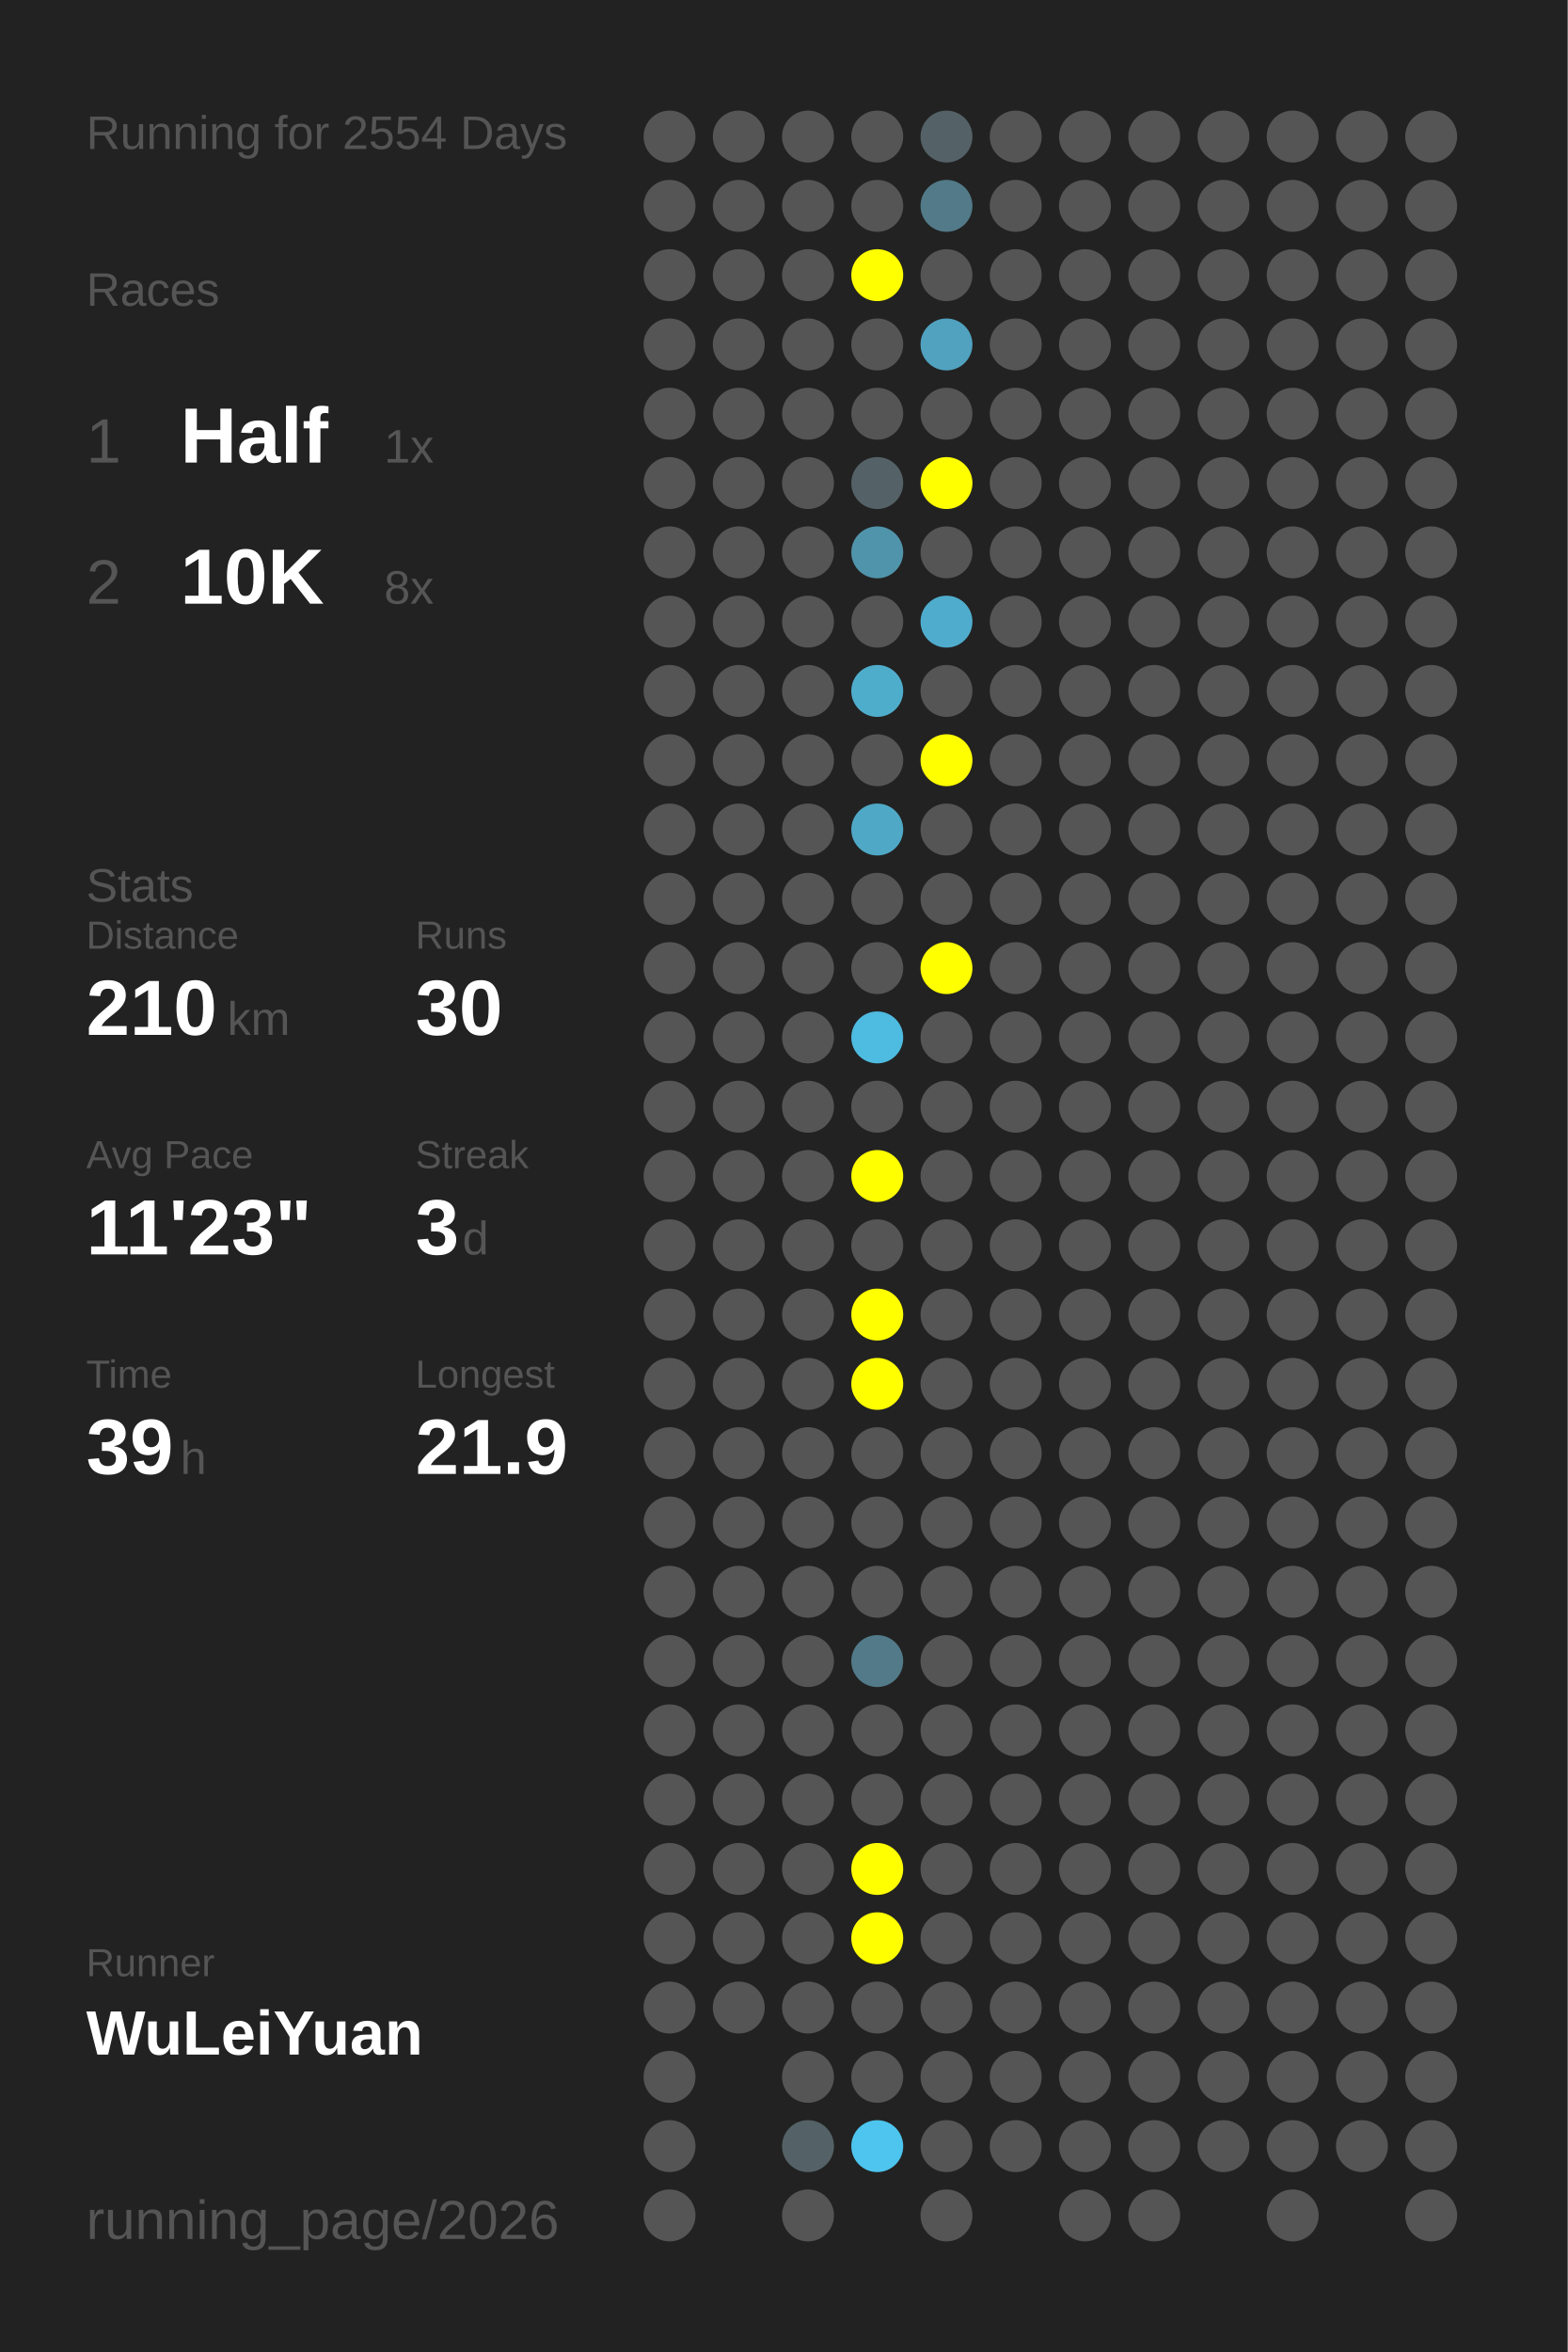
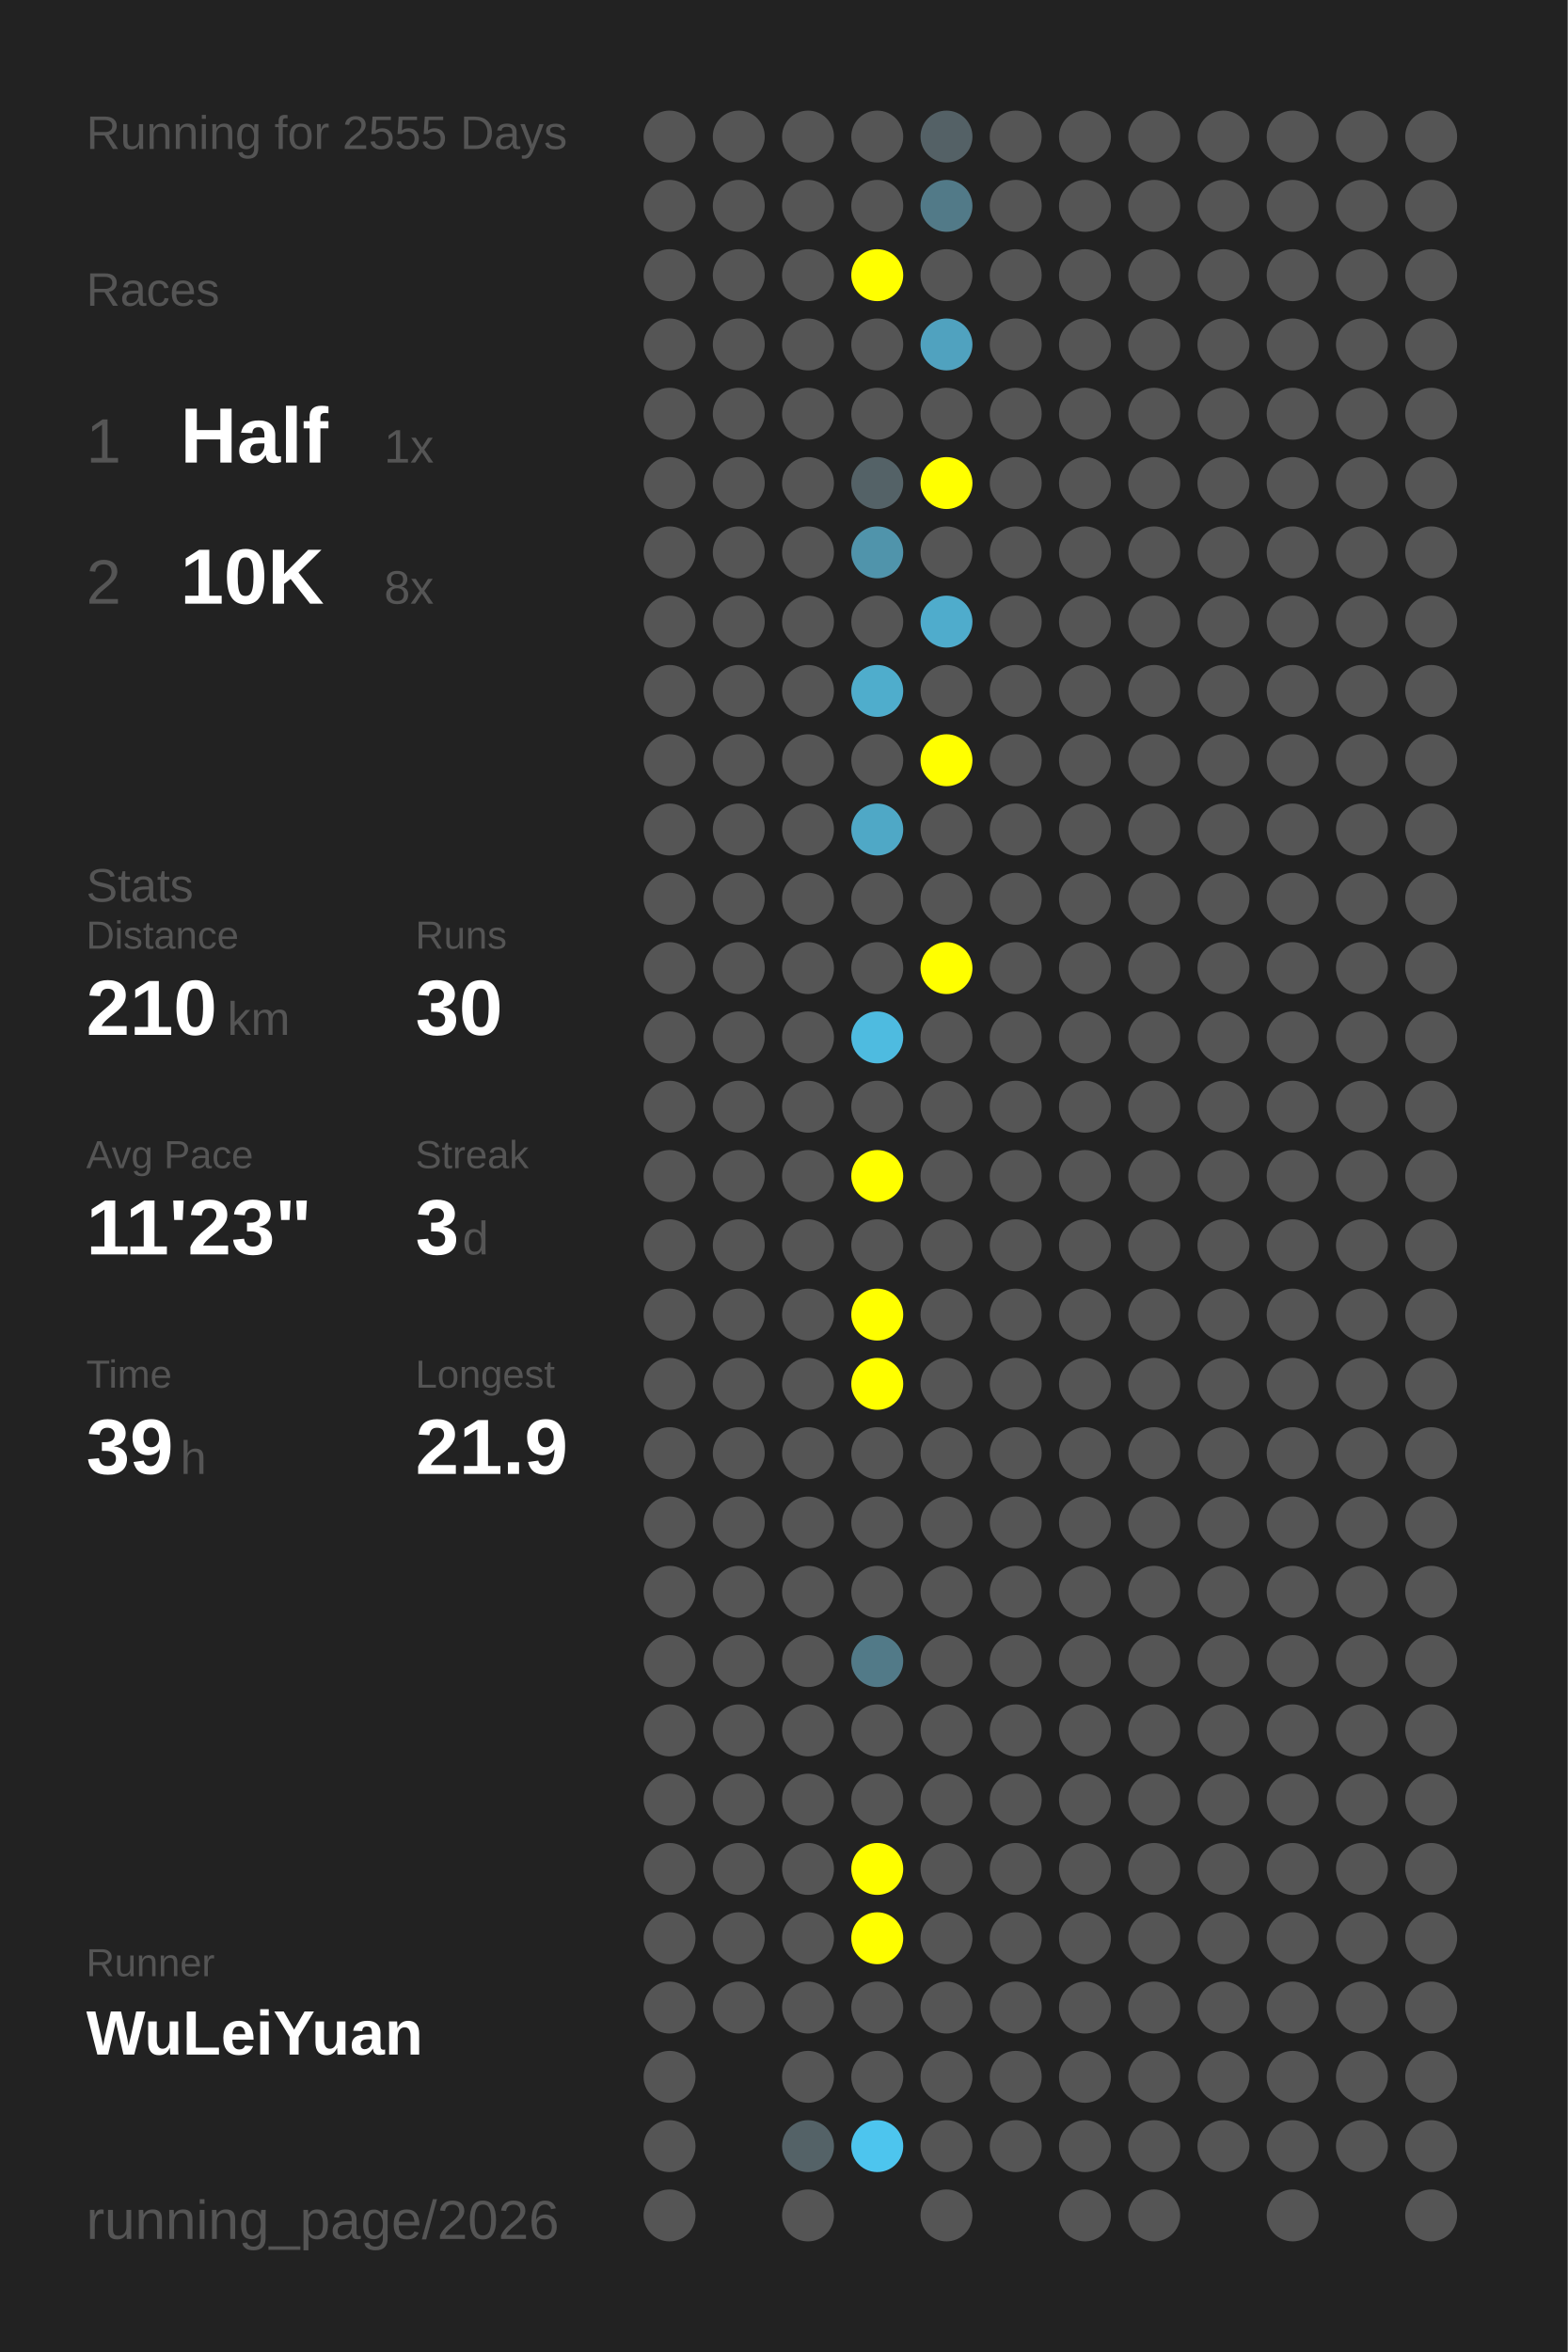
<svg xmlns="http://www.w3.org/2000/svg" baseProfile="full" height="300mm" version="1.1" viewBox="0,0,200,300" width="200mm">
  <defs />
  <rect fill="#222222" height="300" width="200" x="0" y="0" />
-   <text fill="#555555" style="font-size:6px; font-family:Arial;" x="11" y="19">Running for 2554 Days</text>
+   <text fill="#555555" style="font-size:6px; font-family:Arial;" x="11" y="19">Running for 2555 Days</text>
  <text fill="#555555" style="font-size:6px; font-family:Arial;" x="11" y="39">Races</text>
  <text fill="#555555" style="font-size:8px; font-family:Arial;" x="11" y="59">1</text>
  <text fill="#FFFFFF" style="font-size:10px; font-family:Arial; font-weight:bold;" x="23" y="59">Half</text>
  <text fill="#555555" style="font-size:6px; font-family:Arial;" x="49" y="59">1x</text>
  <text fill="#555555" style="font-size:8px; font-family:Arial;" x="11" y="77">2</text>
  <text fill="#FFFFFF" style="font-size:10px; font-family:Arial; font-weight:bold;" x="23" y="77">10K</text>
  <text fill="#555555" style="font-size:6px; font-family:Arial;" x="49" y="77">8x</text>
  <text fill="#555555" style="font-size:6px; font-family:Arial;" x="11" y="115">Stats</text>
  <text fill="#555555" style="font-size:5px; font-family:Arial;" x="11" y="121">Distance</text>
  <text fill="#FFFFFF" style="font-size:10px; font-family:Arial; font-weight:bold;" x="11" y="132">210</text>
  <text fill="#555555" style="font-size:6px; font-family:Arial;" x="29" y="132">km</text>
  <text fill="#555555" style="font-size:5px; font-family:Arial;" x="53" y="121">Runs</text>
  <text fill="#FFFFFF" style="font-size:10px; font-family:Arial; font-weight:bold;" x="53" y="132">30</text>
  <text fill="#555555" style="font-size:5px; font-family:Arial;" x="11" y="149">Avg Pace</text>
  <text fill="#FFFFFF" style="font-size:10px; font-family:Arial; font-weight:bold;" x="11" y="160">11'23"</text>
  <text fill="#555555" style="font-size:5px; font-family:Arial;" x="53" y="149">Streak</text>
  <text fill="#FFFFFF" style="font-size:10px; font-family:Arial; font-weight:bold;" x="53" y="160">3</text>
  <text fill="#555555" style="font-size:6px; font-family:Arial;" x="59" y="160">d</text>
  <text fill="#555555" style="font-size:5px; font-family:Arial;" x="11" y="177">Time</text>
  <text fill="#FFFFFF" style="font-size:10px; font-family:Arial; font-weight:bold;" x="11" y="188">39</text>
  <text fill="#555555" style="font-size:6px; font-family:Arial;" x="23" y="188">h</text>
  <text fill="#555555" style="font-size:5px; font-family:Arial;" x="53" y="177">Longest</text>
  <text fill="#FFFFFF" style="font-size:10px; font-family:Arial; font-weight:bold;" x="53" y="188">21.9</text>
  <text fill="#555555" style="font-size:5px; font-family:Arial;" x="11" y="252.065">Runner</text>
  <text fill="#FFFFFF" style="font-size:8px; font-family:Arial; font-weight:bold;" x="11" y="262.065">WuLeiYuan</text>
  <text fill="#555555" style="font-size:7px; font-family:Arial;" x="11" y="285.581">running_page/2026</text>
  <circle cx="85.417" cy="17.419" fill="#555555" r="3.312" />
  <circle cx="85.417" cy="26.258" fill="#555555" r="3.312" />
  <circle cx="85.417" cy="35.097" fill="#555555" r="3.312" />
  <circle cx="85.417" cy="43.935" fill="#555555" r="3.312" />
  <circle cx="85.417" cy="52.774" fill="#555555" r="3.312" />
  <circle cx="85.417" cy="61.613" fill="#555555" r="3.312" />
  <circle cx="85.417" cy="70.452" fill="#555555" r="3.312" />
  <circle cx="85.417" cy="79.29" fill="#555555" r="3.312" />
  <circle cx="85.417" cy="88.129" fill="#555555" r="3.312" />
  <circle cx="85.417" cy="96.968" fill="#555555" r="3.312" />
  <circle cx="85.417" cy="105.806" fill="#555555" r="3.312" />
  <circle cx="85.417" cy="114.645" fill="#555555" r="3.312" />
  <circle cx="85.417" cy="123.484" fill="#555555" r="3.312" />
  <circle cx="85.417" cy="132.323" fill="#555555" r="3.312" />
  <circle cx="85.417" cy="141.161" fill="#555555" r="3.312" />
  <circle cx="85.417" cy="150" fill="#555555" r="3.312" />
  <circle cx="85.417" cy="158.839" fill="#555555" r="3.312" />
  <circle cx="85.417" cy="167.677" fill="#555555" r="3.312" />
  <circle cx="85.417" cy="176.516" fill="#555555" r="3.312" />
  <circle cx="85.417" cy="185.355" fill="#555555" r="3.312" />
  <circle cx="85.417" cy="194.194" fill="#555555" r="3.312" />
  <circle cx="85.417" cy="203.032" fill="#555555" r="3.312" />
  <circle cx="85.417" cy="211.871" fill="#555555" r="3.312" />
  <circle cx="85.417" cy="220.71" fill="#555555" r="3.312" />
  <circle cx="85.417" cy="229.548" fill="#555555" r="3.312" />
  <circle cx="85.417" cy="238.387" fill="#555555" r="3.312" />
  <circle cx="85.417" cy="247.226" fill="#555555" r="3.312" />
  <circle cx="85.417" cy="256.065" fill="#555555" r="3.312" />
  <circle cx="85.417" cy="264.903" fill="#555555" r="3.312" />
  <circle cx="85.417" cy="273.742" fill="#555555" r="3.312" />
  <circle cx="85.417" cy="282.581" fill="#555555" r="3.312" />
  <circle cx="94.25" cy="17.419" fill="#555555" r="3.312" />
  <circle cx="94.25" cy="26.258" fill="#555555" r="3.312" />
  <circle cx="94.25" cy="35.097" fill="#555555" r="3.312" />
  <circle cx="94.25" cy="43.935" fill="#555555" r="3.312" />
  <circle cx="94.25" cy="52.774" fill="#555555" r="3.312" />
  <circle cx="94.25" cy="61.613" fill="#555555" r="3.312" />
  <circle cx="94.25" cy="70.452" fill="#555555" r="3.312" />
  <circle cx="94.25" cy="79.29" fill="#555555" r="3.312" />
  <circle cx="94.25" cy="88.129" fill="#555555" r="3.312" />
  <circle cx="94.25" cy="96.968" fill="#555555" r="3.312" />
  <circle cx="94.25" cy="105.806" fill="#555555" r="3.312" />
  <circle cx="94.25" cy="114.645" fill="#555555" r="3.312" />
  <circle cx="94.25" cy="123.484" fill="#555555" r="3.312" />
  <circle cx="94.25" cy="132.323" fill="#555555" r="3.312" />
  <circle cx="94.25" cy="141.161" fill="#555555" r="3.312" />
  <circle cx="94.25" cy="150" fill="#555555" r="3.312" />
  <circle cx="94.25" cy="158.839" fill="#555555" r="3.312" />
  <circle cx="94.25" cy="167.677" fill="#555555" r="3.312" />
  <circle cx="94.25" cy="176.516" fill="#555555" r="3.312" />
  <circle cx="94.25" cy="185.355" fill="#555555" r="3.312" />
  <circle cx="94.25" cy="194.194" fill="#555555" r="3.312" />
  <circle cx="94.25" cy="203.032" fill="#555555" r="3.312" />
  <circle cx="94.25" cy="211.871" fill="#555555" r="3.312" />
  <circle cx="94.25" cy="220.71" fill="#555555" r="3.312" />
  <circle cx="94.25" cy="229.548" fill="#555555" r="3.312" />
  <circle cx="94.25" cy="238.387" fill="#555555" r="3.312" />
  <circle cx="94.25" cy="247.226" fill="#555555" r="3.312" />
  <circle cx="94.25" cy="256.065" fill="#555555" r="3.312" />
  <circle cx="103.083" cy="17.419" fill="#555555" r="3.312" />
  <circle cx="103.083" cy="26.258" fill="#555555" r="3.312" />
  <circle cx="103.083" cy="35.097" fill="#555555" r="3.312" />
  <circle cx="103.083" cy="43.935" fill="#555555" r="3.312" />
  <circle cx="103.083" cy="52.774" fill="#555555" r="3.312" />
  <circle cx="103.083" cy="61.613" fill="#555555" r="3.312" />
  <circle cx="103.083" cy="70.452" fill="#555555" r="3.312" />
  <circle cx="103.083" cy="79.29" fill="#555555" r="3.312" />
  <circle cx="103.083" cy="88.129" fill="#555555" r="3.312" />
  <circle cx="103.083" cy="96.968" fill="#555555" r="3.312" />
  <circle cx="103.083" cy="105.806" fill="#555555" r="3.312" />
  <circle cx="103.083" cy="114.645" fill="#555555" r="3.312" />
  <circle cx="103.083" cy="123.484" fill="#555555" r="3.312" />
  <circle cx="103.083" cy="132.323" fill="#555555" r="3.312" />
  <circle cx="103.083" cy="141.161" fill="#555555" r="3.312" />
  <circle cx="103.083" cy="150" fill="#555555" r="3.312" />
  <circle cx="103.083" cy="158.839" fill="#555555" r="3.312" />
  <circle cx="103.083" cy="167.677" fill="#555555" r="3.312" />
  <circle cx="103.083" cy="176.516" fill="#555555" r="3.312" />
  <circle cx="103.083" cy="185.355" fill="#555555" r="3.312" />
  <circle cx="103.083" cy="194.194" fill="#555555" r="3.312" />
  <circle cx="103.083" cy="203.032" fill="#555555" r="3.312" />
  <circle cx="103.083" cy="211.871" fill="#555555" r="3.312" />
  <circle cx="103.083" cy="220.71" fill="#555555" r="3.312" />
  <circle cx="103.083" cy="229.548" fill="#555555" r="3.312" />
  <circle cx="103.083" cy="238.387" fill="#555555" r="3.312" />
  <circle cx="103.083" cy="247.226" fill="#555555" r="3.312" />
  <circle cx="103.083" cy="256.065" fill="#555555" r="3.312" />
  <circle cx="103.083" cy="264.903" fill="#555555" r="3.312" />
  <circle cx="103.083" cy="273.742" fill="#546267" r="3.312" />
  <circle cx="103.083" cy="282.581" fill="#555555" r="3.312" />
  <circle cx="111.917" cy="17.419" fill="#555555" r="3.312" />
  <circle cx="111.917" cy="26.258" fill="#555555" r="3.312" />
  <circle cx="111.917" cy="35.097" fill="#FFFF00" r="3.312" />
  <circle cx="111.917" cy="43.935" fill="#555555" r="3.312" />
  <circle cx="111.917" cy="52.774" fill="#555555" r="3.312" />
  <circle cx="111.917" cy="61.613" fill="#546267" r="3.312" />
  <circle cx="111.917" cy="70.452" fill="#5094ab" r="3.312" />
  <circle cx="111.917" cy="79.29" fill="#555555" r="3.312" />
  <circle cx="111.917" cy="88.129" fill="#4fadcc" r="3.312" />
  <circle cx="111.917" cy="96.968" fill="#555555" r="3.312" />
  <circle cx="111.917" cy="105.806" fill="#4fa8c6" r="3.312" />
  <circle cx="111.917" cy="114.645" fill="#555555" r="3.312" />
  <circle cx="111.917" cy="123.484" fill="#555555" r="3.312" />
  <circle cx="111.917" cy="132.323" fill="#4ebbe0" r="3.312" />
  <circle cx="111.917" cy="141.161" fill="#555555" r="3.312" />
  <circle cx="111.917" cy="150" fill="#FFFF00" r="3.312" />
  <circle cx="111.917" cy="158.839" fill="#555555" r="3.312" />
  <circle cx="111.917" cy="167.677" fill="#FFFF00" r="3.312" />
  <circle cx="111.917" cy="176.516" fill="#FFFF00" r="3.312" />
  <circle cx="111.917" cy="185.355" fill="#555555" r="3.312" />
  <circle cx="111.917" cy="194.194" fill="#555555" r="3.312" />
  <circle cx="111.917" cy="203.032" fill="#555555" r="3.312" />
  <circle cx="111.917" cy="211.871" fill="#527a88" r="3.312" />
  <circle cx="111.917" cy="220.71" fill="#555555" r="3.312" />
  <circle cx="111.917" cy="229.548" fill="#555555" r="3.312" />
  <circle cx="111.917" cy="238.387" fill="#FFFF00" r="3.312" />
  <circle cx="111.917" cy="247.226" fill="#FFFF00" r="3.312" />
  <circle cx="111.917" cy="256.065" fill="#555555" r="3.312" />
  <circle cx="111.917" cy="264.903" fill="#555555" r="3.312" />
  <circle cx="111.917" cy="273.742" fill="#4dc5ee" r="3.312" />
  <circle cx="120.75" cy="17.419" fill="#546166" r="3.312" />
  <circle cx="120.75" cy="26.258" fill="#527a88" r="3.312" />
  <circle cx="120.75" cy="35.097" fill="#555555" r="3.312" />
  <circle cx="120.75" cy="43.935" fill="#50a2bf" r="3.312" />
  <circle cx="120.75" cy="52.774" fill="#555555" r="3.312" />
  <circle cx="120.75" cy="61.613" fill="#FFFF00" r="3.312" />
  <circle cx="120.75" cy="70.452" fill="#555555" r="3.312" />
  <circle cx="120.75" cy="79.29" fill="#4faccc" r="3.312" />
  <circle cx="120.75" cy="88.129" fill="#555555" r="3.312" />
  <circle cx="120.75" cy="96.968" fill="#FFFF00" r="3.312" />
  <circle cx="120.75" cy="105.806" fill="#555555" r="3.312" />
  <circle cx="120.75" cy="114.645" fill="#555555" r="3.312" />
  <circle cx="120.75" cy="123.484" fill="#FFFF00" r="3.312" />
  <circle cx="120.75" cy="132.323" fill="#555555" r="3.312" />
  <circle cx="120.75" cy="141.161" fill="#555555" r="3.312" />
  <circle cx="120.75" cy="150" fill="#555555" r="3.312" />
  <circle cx="120.75" cy="158.839" fill="#555555" r="3.312" />
  <circle cx="120.75" cy="167.677" fill="#555555" r="3.312" />
  <circle cx="120.75" cy="176.516" fill="#555555" r="3.312" />
  <circle cx="120.75" cy="185.355" fill="#555555" r="3.312" />
  <circle cx="120.75" cy="194.194" fill="#555555" r="3.312" />
  <circle cx="120.75" cy="203.032" fill="#555555" r="3.312" />
  <circle cx="120.75" cy="211.871" fill="#555555" r="3.312" />
  <circle cx="120.75" cy="220.71" fill="#555555" r="3.312" />
  <circle cx="120.75" cy="229.548" fill="#555555" r="3.312" />
  <circle cx="120.75" cy="238.387" fill="#555555" r="3.312" />
  <circle cx="120.75" cy="247.226" fill="#555555" r="3.312" />
  <circle cx="120.75" cy="256.065" fill="#555555" r="3.312" />
  <circle cx="120.75" cy="264.903" fill="#555555" r="3.312" />
  <circle cx="120.75" cy="273.742" fill="#555555" r="3.312" />
  <circle cx="120.75" cy="282.581" fill="#555555" r="3.312" />
  <circle cx="129.583" cy="17.419" fill="#555555" r="3.312" />
  <circle cx="129.583" cy="26.258" fill="#555555" r="3.312" />
  <circle cx="129.583" cy="35.097" fill="#555555" r="3.312" />
  <circle cx="129.583" cy="43.935" fill="#555555" r="3.312" />
  <circle cx="129.583" cy="52.774" fill="#555555" r="3.312" />
  <circle cx="129.583" cy="61.613" fill="#555555" r="3.312" />
  <circle cx="129.583" cy="70.452" fill="#555555" r="3.312" />
  <circle cx="129.583" cy="79.29" fill="#555555" r="3.312" />
  <circle cx="129.583" cy="88.129" fill="#555555" r="3.312" />
  <circle cx="129.583" cy="96.968" fill="#555555" r="3.312" />
  <circle cx="129.583" cy="105.806" fill="#555555" r="3.312" />
  <circle cx="129.583" cy="114.645" fill="#555555" r="3.312" />
  <circle cx="129.583" cy="123.484" fill="#555555" r="3.312" />
  <circle cx="129.583" cy="132.323" fill="#555555" r="3.312" />
  <circle cx="129.583" cy="141.161" fill="#555555" r="3.312" />
  <circle cx="129.583" cy="150" fill="#555555" r="3.312" />
  <circle cx="129.583" cy="158.839" fill="#555555" r="3.312" />
  <circle cx="129.583" cy="167.677" fill="#555555" r="3.312" />
  <circle cx="129.583" cy="176.516" fill="#555555" r="3.312" />
  <circle cx="129.583" cy="185.355" fill="#555555" r="3.312" />
  <circle cx="129.583" cy="194.194" fill="#555555" r="3.312" />
  <circle cx="129.583" cy="203.032" fill="#555555" r="3.312" />
  <circle cx="129.583" cy="211.871" fill="#555555" r="3.312" />
  <circle cx="129.583" cy="220.71" fill="#555555" r="3.312" />
  <circle cx="129.583" cy="229.548" fill="#555555" r="3.312" />
  <circle cx="129.583" cy="238.387" fill="#555555" r="3.312" />
  <circle cx="129.583" cy="247.226" fill="#555555" r="3.312" />
  <circle cx="129.583" cy="256.065" fill="#555555" r="3.312" />
  <circle cx="129.583" cy="264.903" fill="#555555" r="3.312" />
  <circle cx="129.583" cy="273.742" fill="#555555" r="3.312" />
  <circle cx="138.417" cy="17.419" fill="#555555" r="3.312" />
  <circle cx="138.417" cy="26.258" fill="#555555" r="3.312" />
  <circle cx="138.417" cy="35.097" fill="#555555" r="3.312" />
  <circle cx="138.417" cy="43.935" fill="#555555" r="3.312" />
  <circle cx="138.417" cy="52.774" fill="#555555" r="3.312" />
  <circle cx="138.417" cy="61.613" fill="#555555" r="3.312" />
  <circle cx="138.417" cy="70.452" fill="#555555" r="3.312" />
  <circle cx="138.417" cy="79.29" fill="#555555" r="3.312" />
  <circle cx="138.417" cy="88.129" fill="#555555" r="3.312" />
  <circle cx="138.417" cy="96.968" fill="#555555" r="3.312" />
  <circle cx="138.417" cy="105.806" fill="#555555" r="3.312" />
  <circle cx="138.417" cy="114.645" fill="#555555" r="3.312" />
  <circle cx="138.417" cy="123.484" fill="#555555" r="3.312" />
  <circle cx="138.417" cy="132.323" fill="#555555" r="3.312" />
  <circle cx="138.417" cy="141.161" fill="#555555" r="3.312" />
  <circle cx="138.417" cy="150" fill="#555555" r="3.312" />
  <circle cx="138.417" cy="158.839" fill="#555555" r="3.312" />
  <circle cx="138.417" cy="167.677" fill="#555555" r="3.312" />
  <circle cx="138.417" cy="176.516" fill="#555555" r="3.312" />
  <circle cx="138.417" cy="185.355" fill="#555555" r="3.312" />
  <circle cx="138.417" cy="194.194" fill="#555555" r="3.312" />
  <circle cx="138.417" cy="203.032" fill="#555555" r="3.312" />
  <circle cx="138.417" cy="211.871" fill="#555555" r="3.312" />
  <circle cx="138.417" cy="220.71" fill="#555555" r="3.312" />
  <circle cx="138.417" cy="229.548" fill="#555555" r="3.312" />
  <circle cx="138.417" cy="238.387" fill="#555555" r="3.312" />
  <circle cx="138.417" cy="247.226" fill="#555555" r="3.312" />
  <circle cx="138.417" cy="256.065" fill="#555555" r="3.312" />
  <circle cx="138.417" cy="264.903" fill="#555555" r="3.312" />
  <circle cx="138.417" cy="273.742" fill="#555555" r="3.312" />
  <circle cx="138.417" cy="282.581" fill="#555555" r="3.312" />
  <circle cx="147.25" cy="17.419" fill="#555555" r="3.312" />
  <circle cx="147.25" cy="26.258" fill="#555555" r="3.312" />
  <circle cx="147.25" cy="35.097" fill="#555555" r="3.312" />
  <circle cx="147.25" cy="43.935" fill="#555555" r="3.312" />
  <circle cx="147.25" cy="52.774" fill="#555555" r="3.312" />
  <circle cx="147.25" cy="61.613" fill="#555555" r="3.312" />
  <circle cx="147.25" cy="70.452" fill="#555555" r="3.312" />
  <circle cx="147.25" cy="79.29" fill="#555555" r="3.312" />
  <circle cx="147.25" cy="88.129" fill="#555555" r="3.312" />
  <circle cx="147.25" cy="96.968" fill="#555555" r="3.312" />
  <circle cx="147.25" cy="105.806" fill="#555555" r="3.312" />
  <circle cx="147.25" cy="114.645" fill="#555555" r="3.312" />
  <circle cx="147.25" cy="123.484" fill="#555555" r="3.312" />
  <circle cx="147.25" cy="132.323" fill="#555555" r="3.312" />
  <circle cx="147.25" cy="141.161" fill="#555555" r="3.312" />
  <circle cx="147.25" cy="150" fill="#555555" r="3.312" />
  <circle cx="147.25" cy="158.839" fill="#555555" r="3.312" />
  <circle cx="147.25" cy="167.677" fill="#555555" r="3.312" />
  <circle cx="147.25" cy="176.516" fill="#555555" r="3.312" />
  <circle cx="147.25" cy="185.355" fill="#555555" r="3.312" />
  <circle cx="147.25" cy="194.194" fill="#555555" r="3.312" />
  <circle cx="147.25" cy="203.032" fill="#555555" r="3.312" />
  <circle cx="147.25" cy="211.871" fill="#555555" r="3.312" />
  <circle cx="147.25" cy="220.71" fill="#555555" r="3.312" />
  <circle cx="147.25" cy="229.548" fill="#555555" r="3.312" />
  <circle cx="147.25" cy="238.387" fill="#555555" r="3.312" />
  <circle cx="147.25" cy="247.226" fill="#555555" r="3.312" />
  <circle cx="147.25" cy="256.065" fill="#555555" r="3.312" />
  <circle cx="147.25" cy="264.903" fill="#555555" r="3.312" />
  <circle cx="147.25" cy="273.742" fill="#555555" r="3.312" />
  <circle cx="147.25" cy="282.581" fill="#555555" r="3.312" />
  <circle cx="156.083" cy="17.419" fill="#555555" r="3.312" />
  <circle cx="156.083" cy="26.258" fill="#555555" r="3.312" />
  <circle cx="156.083" cy="35.097" fill="#555555" r="3.312" />
  <circle cx="156.083" cy="43.935" fill="#555555" r="3.312" />
  <circle cx="156.083" cy="52.774" fill="#555555" r="3.312" />
  <circle cx="156.083" cy="61.613" fill="#555555" r="3.312" />
  <circle cx="156.083" cy="70.452" fill="#555555" r="3.312" />
  <circle cx="156.083" cy="79.29" fill="#555555" r="3.312" />
  <circle cx="156.083" cy="88.129" fill="#555555" r="3.312" />
  <circle cx="156.083" cy="96.968" fill="#555555" r="3.312" />
  <circle cx="156.083" cy="105.806" fill="#555555" r="3.312" />
  <circle cx="156.083" cy="114.645" fill="#555555" r="3.312" />
  <circle cx="156.083" cy="123.484" fill="#555555" r="3.312" />
  <circle cx="156.083" cy="132.323" fill="#555555" r="3.312" />
  <circle cx="156.083" cy="141.161" fill="#555555" r="3.312" />
  <circle cx="156.083" cy="150" fill="#555555" r="3.312" />
  <circle cx="156.083" cy="158.839" fill="#555555" r="3.312" />
  <circle cx="156.083" cy="167.677" fill="#555555" r="3.312" />
  <circle cx="156.083" cy="176.516" fill="#555555" r="3.312" />
  <circle cx="156.083" cy="185.355" fill="#555555" r="3.312" />
  <circle cx="156.083" cy="194.194" fill="#555555" r="3.312" />
  <circle cx="156.083" cy="203.032" fill="#555555" r="3.312" />
  <circle cx="156.083" cy="211.871" fill="#555555" r="3.312" />
  <circle cx="156.083" cy="220.71" fill="#555555" r="3.312" />
  <circle cx="156.083" cy="229.548" fill="#555555" r="3.312" />
  <circle cx="156.083" cy="238.387" fill="#555555" r="3.312" />
  <circle cx="156.083" cy="247.226" fill="#555555" r="3.312" />
  <circle cx="156.083" cy="256.065" fill="#555555" r="3.312" />
  <circle cx="156.083" cy="264.903" fill="#555555" r="3.312" />
  <circle cx="156.083" cy="273.742" fill="#555555" r="3.312" />
  <circle cx="164.917" cy="17.419" fill="#555555" r="3.312" />
  <circle cx="164.917" cy="26.258" fill="#555555" r="3.312" />
  <circle cx="164.917" cy="35.097" fill="#555555" r="3.312" />
  <circle cx="164.917" cy="43.935" fill="#555555" r="3.312" />
  <circle cx="164.917" cy="52.774" fill="#555555" r="3.312" />
  <circle cx="164.917" cy="61.613" fill="#555555" r="3.312" />
  <circle cx="164.917" cy="70.452" fill="#555555" r="3.312" />
  <circle cx="164.917" cy="79.29" fill="#555555" r="3.312" />
  <circle cx="164.917" cy="88.129" fill="#555555" r="3.312" />
  <circle cx="164.917" cy="96.968" fill="#555555" r="3.312" />
  <circle cx="164.917" cy="105.806" fill="#555555" r="3.312" />
  <circle cx="164.917" cy="114.645" fill="#555555" r="3.312" />
  <circle cx="164.917" cy="123.484" fill="#555555" r="3.312" />
  <circle cx="164.917" cy="132.323" fill="#555555" r="3.312" />
  <circle cx="164.917" cy="141.161" fill="#555555" r="3.312" />
  <circle cx="164.917" cy="150" fill="#555555" r="3.312" />
  <circle cx="164.917" cy="158.839" fill="#555555" r="3.312" />
  <circle cx="164.917" cy="167.677" fill="#555555" r="3.312" />
  <circle cx="164.917" cy="176.516" fill="#555555" r="3.312" />
  <circle cx="164.917" cy="185.355" fill="#555555" r="3.312" />
  <circle cx="164.917" cy="194.194" fill="#555555" r="3.312" />
  <circle cx="164.917" cy="203.032" fill="#555555" r="3.312" />
  <circle cx="164.917" cy="211.871" fill="#555555" r="3.312" />
  <circle cx="164.917" cy="220.71" fill="#555555" r="3.312" />
  <circle cx="164.917" cy="229.548" fill="#555555" r="3.312" />
  <circle cx="164.917" cy="238.387" fill="#555555" r="3.312" />
  <circle cx="164.917" cy="247.226" fill="#555555" r="3.312" />
  <circle cx="164.917" cy="256.065" fill="#555555" r="3.312" />
  <circle cx="164.917" cy="264.903" fill="#555555" r="3.312" />
  <circle cx="164.917" cy="273.742" fill="#555555" r="3.312" />
  <circle cx="164.917" cy="282.581" fill="#555555" r="3.312" />
  <circle cx="173.75" cy="17.419" fill="#555555" r="3.312" />
  <circle cx="173.75" cy="26.258" fill="#555555" r="3.312" />
  <circle cx="173.75" cy="35.097" fill="#555555" r="3.312" />
  <circle cx="173.75" cy="43.935" fill="#555555" r="3.312" />
  <circle cx="173.75" cy="52.774" fill="#555555" r="3.312" />
  <circle cx="173.75" cy="61.613" fill="#555555" r="3.312" />
  <circle cx="173.75" cy="70.452" fill="#555555" r="3.312" />
  <circle cx="173.75" cy="79.29" fill="#555555" r="3.312" />
  <circle cx="173.75" cy="88.129" fill="#555555" r="3.312" />
  <circle cx="173.75" cy="96.968" fill="#555555" r="3.312" />
  <circle cx="173.75" cy="105.806" fill="#555555" r="3.312" />
  <circle cx="173.75" cy="114.645" fill="#555555" r="3.312" />
  <circle cx="173.75" cy="123.484" fill="#555555" r="3.312" />
  <circle cx="173.75" cy="132.323" fill="#555555" r="3.312" />
  <circle cx="173.75" cy="141.161" fill="#555555" r="3.312" />
  <circle cx="173.75" cy="150" fill="#555555" r="3.312" />
  <circle cx="173.75" cy="158.839" fill="#555555" r="3.312" />
  <circle cx="173.75" cy="167.677" fill="#555555" r="3.312" />
  <circle cx="173.75" cy="176.516" fill="#555555" r="3.312" />
  <circle cx="173.75" cy="185.355" fill="#555555" r="3.312" />
  <circle cx="173.75" cy="194.194" fill="#555555" r="3.312" />
  <circle cx="173.75" cy="203.032" fill="#555555" r="3.312" />
  <circle cx="173.75" cy="211.871" fill="#555555" r="3.312" />
  <circle cx="173.75" cy="220.71" fill="#555555" r="3.312" />
  <circle cx="173.75" cy="229.548" fill="#555555" r="3.312" />
  <circle cx="173.75" cy="238.387" fill="#555555" r="3.312" />
  <circle cx="173.75" cy="247.226" fill="#555555" r="3.312" />
  <circle cx="173.75" cy="256.065" fill="#555555" r="3.312" />
  <circle cx="173.75" cy="264.903" fill="#555555" r="3.312" />
  <circle cx="173.75" cy="273.742" fill="#555555" r="3.312" />
  <circle cx="182.583" cy="17.419" fill="#555555" r="3.312" />
  <circle cx="182.583" cy="26.258" fill="#555555" r="3.312" />
  <circle cx="182.583" cy="35.097" fill="#555555" r="3.312" />
  <circle cx="182.583" cy="43.935" fill="#555555" r="3.312" />
  <circle cx="182.583" cy="52.774" fill="#555555" r="3.312" />
  <circle cx="182.583" cy="61.613" fill="#555555" r="3.312" />
  <circle cx="182.583" cy="70.452" fill="#555555" r="3.312" />
  <circle cx="182.583" cy="79.29" fill="#555555" r="3.312" />
  <circle cx="182.583" cy="88.129" fill="#555555" r="3.312" />
  <circle cx="182.583" cy="96.968" fill="#555555" r="3.312" />
  <circle cx="182.583" cy="105.806" fill="#555555" r="3.312" />
  <circle cx="182.583" cy="114.645" fill="#555555" r="3.312" />
  <circle cx="182.583" cy="123.484" fill="#555555" r="3.312" />
  <circle cx="182.583" cy="132.323" fill="#555555" r="3.312" />
  <circle cx="182.583" cy="141.161" fill="#555555" r="3.312" />
  <circle cx="182.583" cy="150" fill="#555555" r="3.312" />
  <circle cx="182.583" cy="158.839" fill="#555555" r="3.312" />
  <circle cx="182.583" cy="167.677" fill="#555555" r="3.312" />
  <circle cx="182.583" cy="176.516" fill="#555555" r="3.312" />
  <circle cx="182.583" cy="185.355" fill="#555555" r="3.312" />
  <circle cx="182.583" cy="194.194" fill="#555555" r="3.312" />
  <circle cx="182.583" cy="203.032" fill="#555555" r="3.312" />
  <circle cx="182.583" cy="211.871" fill="#555555" r="3.312" />
  <circle cx="182.583" cy="220.71" fill="#555555" r="3.312" />
  <circle cx="182.583" cy="229.548" fill="#555555" r="3.312" />
  <circle cx="182.583" cy="238.387" fill="#555555" r="3.312" />
  <circle cx="182.583" cy="247.226" fill="#555555" r="3.312" />
  <circle cx="182.583" cy="256.065" fill="#555555" r="3.312" />
  <circle cx="182.583" cy="264.903" fill="#555555" r="3.312" />
  <circle cx="182.583" cy="273.742" fill="#555555" r="3.312" />
  <circle cx="182.583" cy="282.581" fill="#555555" r="3.312" />
</svg>
